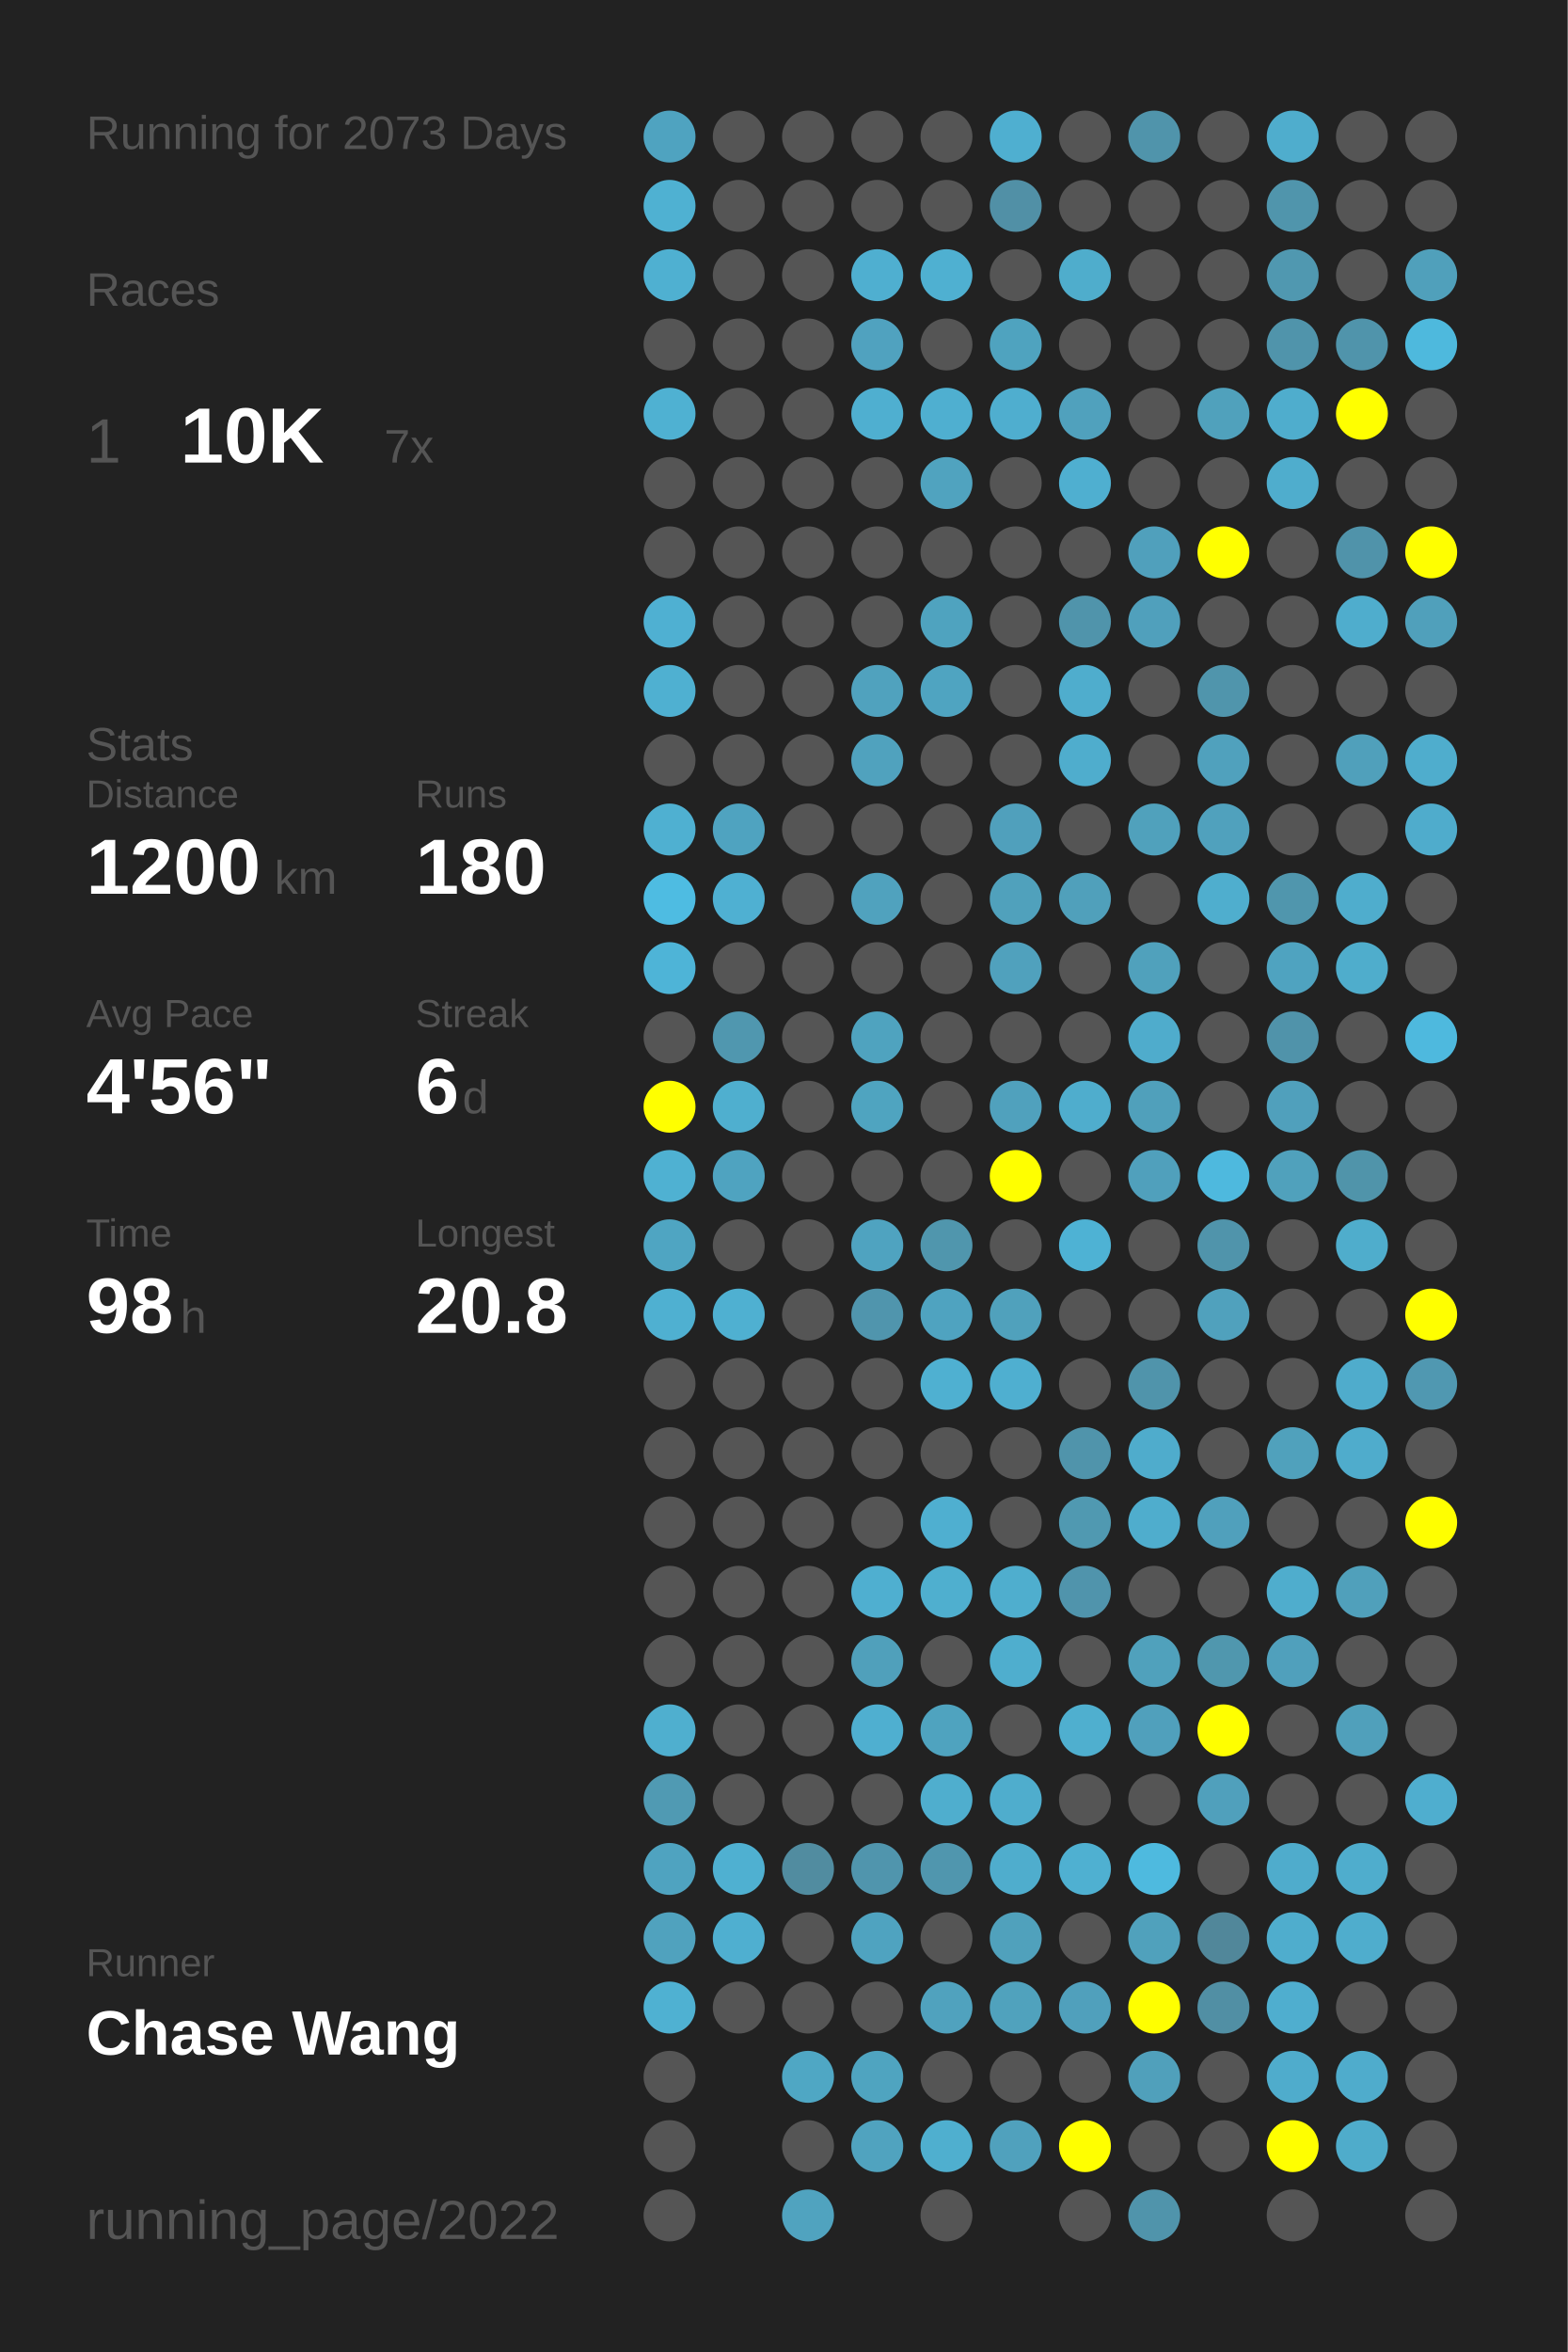
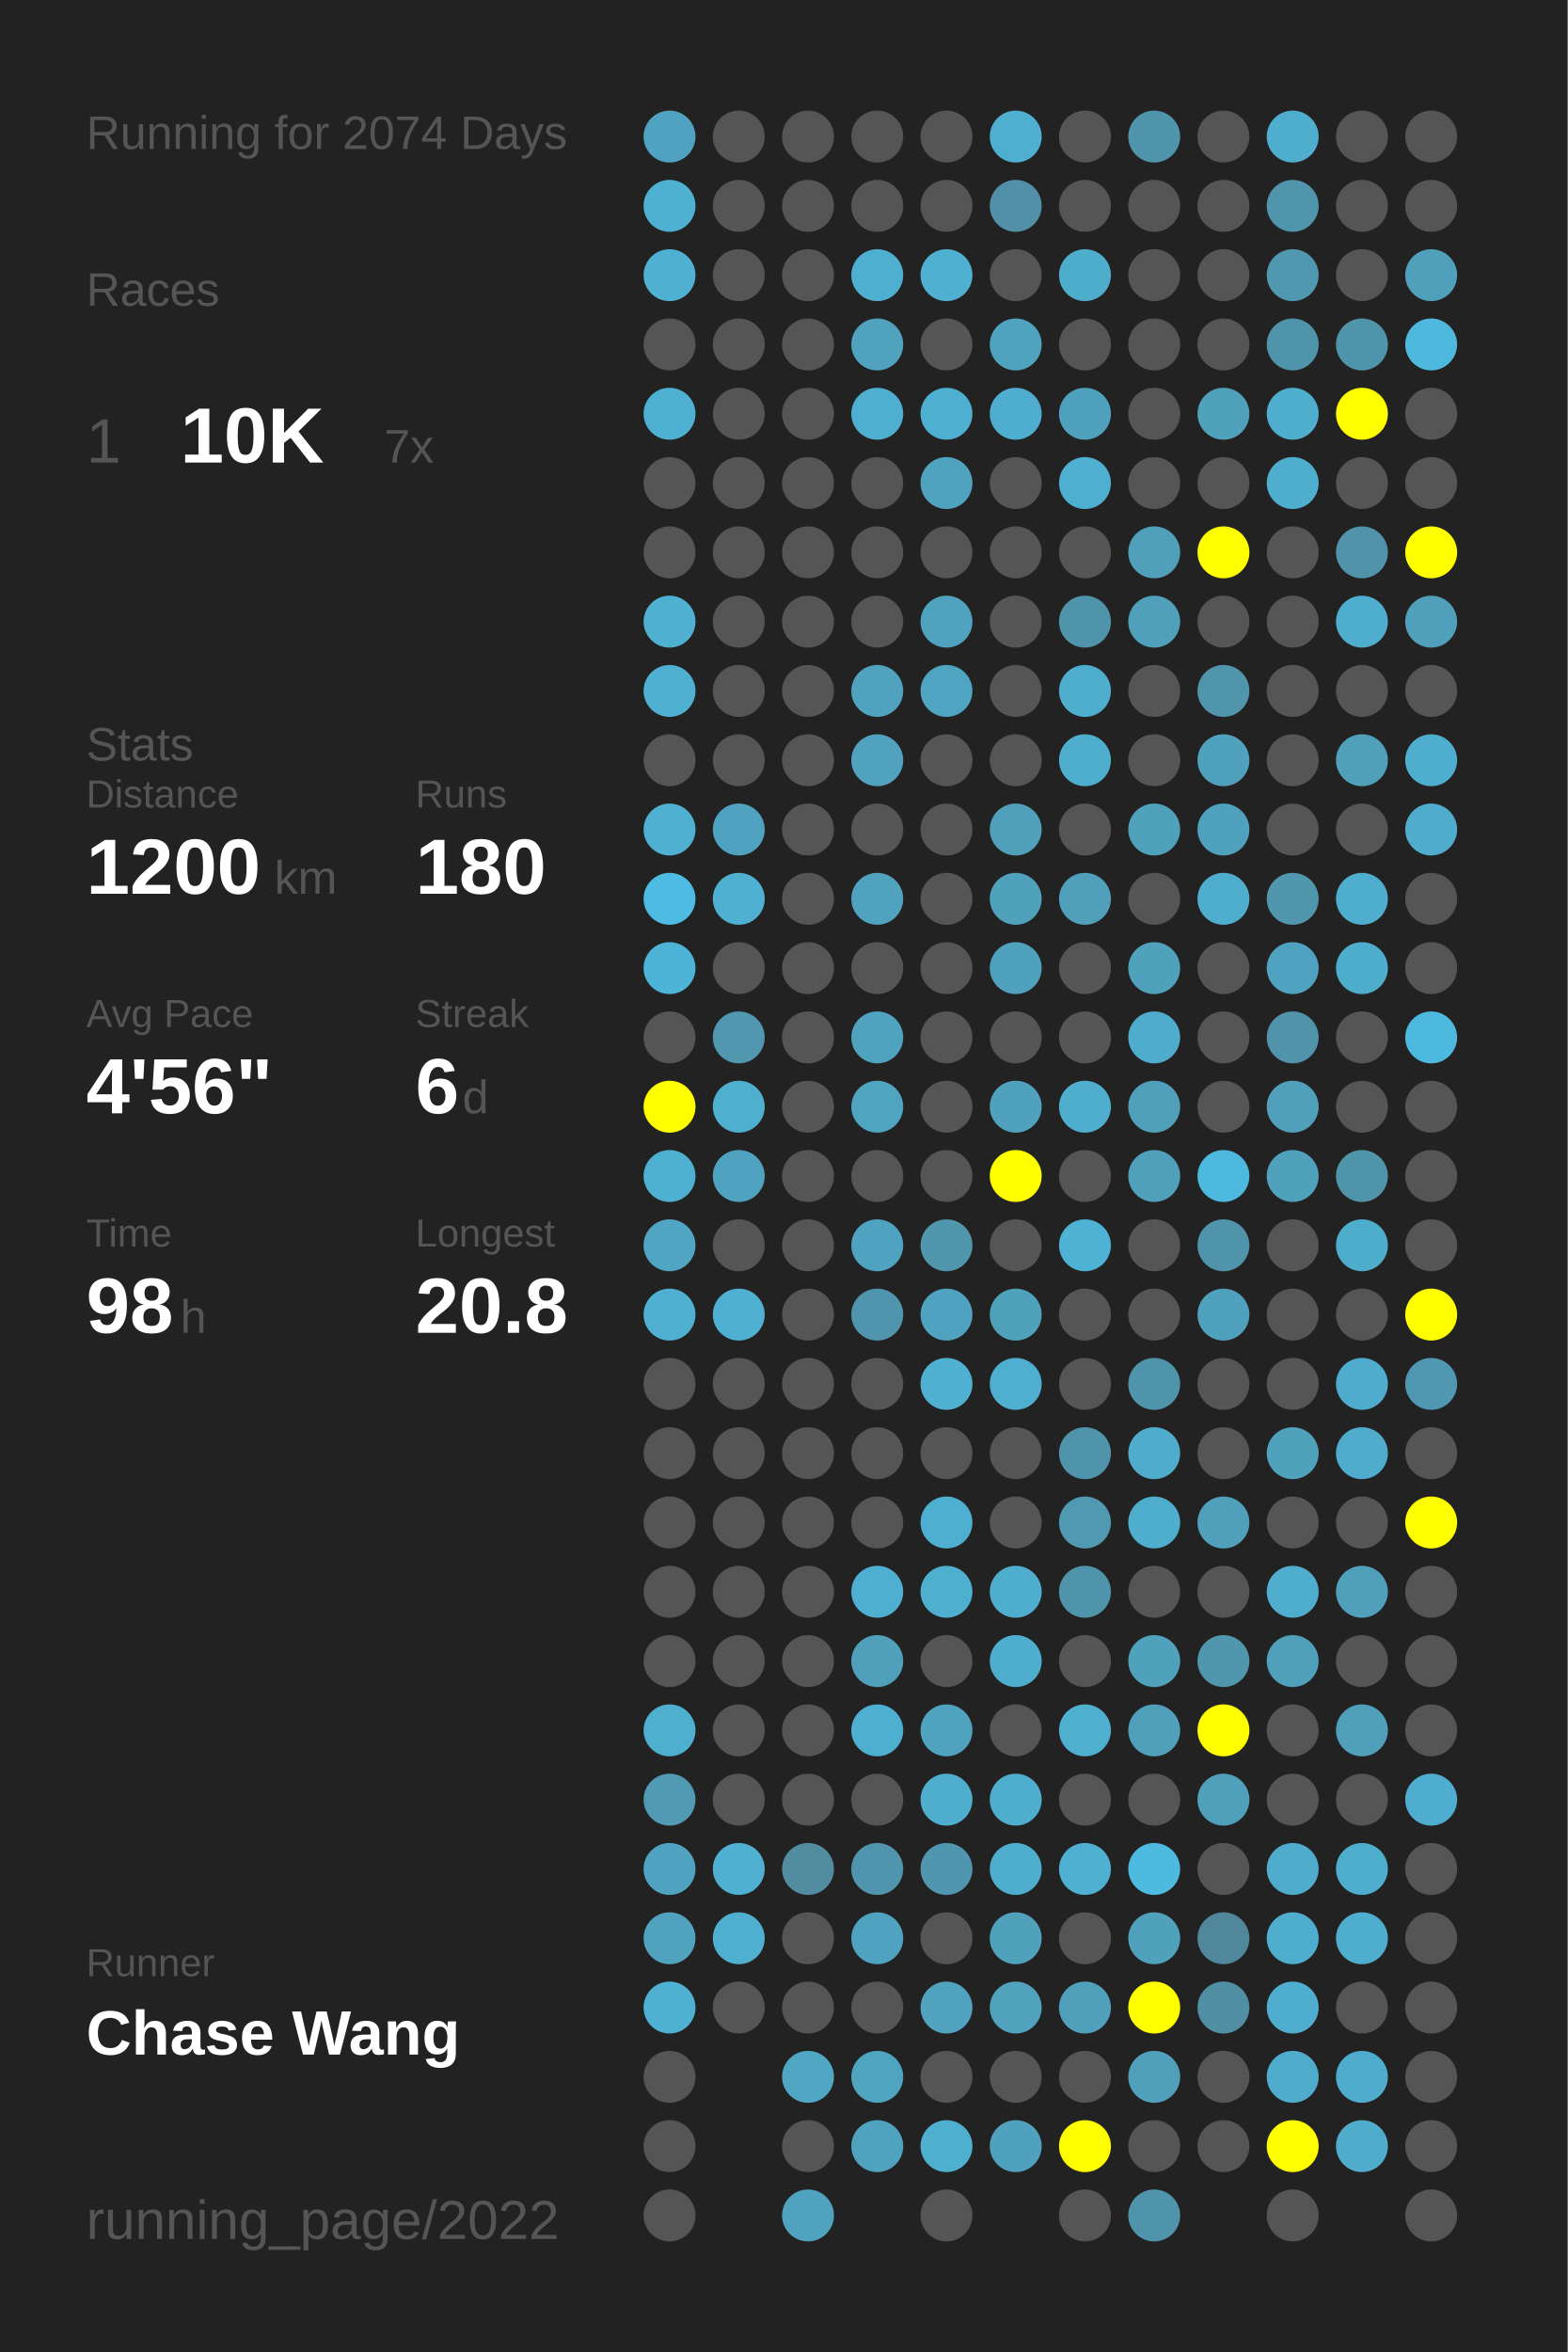
<svg xmlns="http://www.w3.org/2000/svg" baseProfile="full" height="300mm" version="1.1" viewBox="0,0,200,300" width="200mm">
  <defs />
  <rect fill="#222222" height="300" width="200" x="0" y="0" />
-   <text fill="#555555" style="font-size:6px; font-family:Arial;" x="11" y="19">Running for 2073 Days</text>
+   <text fill="#555555" style="font-size:6px; font-family:Arial;" x="11" y="19">Running for 2074 Days</text>
  <text fill="#555555" style="font-size:6px; font-family:Arial;" x="11" y="39">Races</text>
  <text fill="#555555" style="font-size:8px; font-family:Arial;" x="11" y="59">1</text>
  <text fill="#FFFFFF" style="font-size:10px; font-family:Arial; font-weight:bold;" x="23" y="59">10K</text>
  <text fill="#555555" style="font-size:6px; font-family:Arial;" x="49" y="59">7x</text>
  <text fill="#555555" style="font-size:6px; font-family:Arial;" x="11" y="97">Stats</text>
  <text fill="#555555" style="font-size:5px; font-family:Arial;" x="11" y="103">Distance</text>
  <text fill="#FFFFFF" style="font-size:10px; font-family:Arial; font-weight:bold;" x="11" y="114">1200</text>
  <text fill="#555555" style="font-size:6px; font-family:Arial;" x="35" y="114">km</text>
  <text fill="#555555" style="font-size:5px; font-family:Arial;" x="53" y="103">Runs</text>
  <text fill="#FFFFFF" style="font-size:10px; font-family:Arial; font-weight:bold;" x="53" y="114">180</text>
  <text fill="#555555" style="font-size:5px; font-family:Arial;" x="11" y="131">Avg Pace</text>
  <text fill="#FFFFFF" style="font-size:10px; font-family:Arial; font-weight:bold;" x="11" y="142">4'56"</text>
  <text fill="#555555" style="font-size:5px; font-family:Arial;" x="53" y="131">Streak</text>
  <text fill="#FFFFFF" style="font-size:10px; font-family:Arial; font-weight:bold;" x="53" y="142">6</text>
  <text fill="#555555" style="font-size:6px; font-family:Arial;" x="59" y="142">d</text>
  <text fill="#555555" style="font-size:5px; font-family:Arial;" x="11" y="159">Time</text>
  <text fill="#FFFFFF" style="font-size:10px; font-family:Arial; font-weight:bold;" x="11" y="170">98</text>
  <text fill="#555555" style="font-size:6px; font-family:Arial;" x="23" y="170">h</text>
  <text fill="#555555" style="font-size:5px; font-family:Arial;" x="53" y="159">Longest</text>
  <text fill="#FFFFFF" style="font-size:10px; font-family:Arial; font-weight:bold;" x="53" y="170">20.8</text>
  <text fill="#555555" style="font-size:5px; font-family:Arial;" x="11" y="252.065">Runner</text>
  <text fill="#FFFFFF" style="font-size:8px; font-family:Arial; font-weight:bold;" x="11" y="262.065">Chase Wang</text>
  <text fill="#555555" style="font-size:7px; font-family:Arial;" x="11" y="285.581">running_page/2022</text>
  <circle cx="85.417" cy="17.419" fill="#4fa3c0" r="3.312" />
  <circle cx="85.417" cy="26.258" fill="#4fb1d2" r="3.312" />
  <circle cx="85.417" cy="35.097" fill="#4fb0d1" r="3.312" />
  <circle cx="85.417" cy="43.935" fill="#555555" r="3.312" />
  <circle cx="85.417" cy="52.774" fill="#4fb1d2" r="3.312" />
  <circle cx="85.417" cy="61.613" fill="#555555" r="3.312" />
  <circle cx="85.417" cy="70.452" fill="#555555" r="3.312" />
  <circle cx="85.417" cy="79.29" fill="#4fb0d2" r="3.312" />
  <circle cx="85.417" cy="88.129" fill="#4fb0d1" r="3.312" />
  <circle cx="85.417" cy="96.968" fill="#555555" r="3.312" />
  <circle cx="85.417" cy="105.806" fill="#4fb0d1" r="3.312" />
  <circle cx="85.417" cy="114.645" fill="#4ebce2" r="3.312" />
  <circle cx="85.417" cy="123.484" fill="#4eb4d7" r="3.312" />
  <circle cx="85.417" cy="132.323" fill="#555555" r="3.312" />
  <circle cx="85.417" cy="141.161" fill="#FFFF00" r="3.312" />
  <circle cx="85.417" cy="150" fill="#4fb1d2" r="3.312" />
  <circle cx="85.417" cy="158.839" fill="#4fa5c2" r="3.312" />
  <circle cx="85.417" cy="167.677" fill="#4fb0d1" r="3.312" />
  <circle cx="85.417" cy="176.516" fill="#555555" r="3.312" />
  <circle cx="85.417" cy="185.355" fill="#555555" r="3.312" />
  <circle cx="85.417" cy="194.194" fill="#555555" r="3.312" />
  <circle cx="85.417" cy="203.032" fill="#555555" r="3.312" />
  <circle cx="85.417" cy="211.871" fill="#555555" r="3.312" />
  <circle cx="85.417" cy="220.71" fill="#4fafcf" r="3.312" />
  <circle cx="85.417" cy="229.548" fill="#509ab3" r="3.312" />
  <circle cx="85.417" cy="238.387" fill="#4fa3c0" r="3.312" />
  <circle cx="85.417" cy="247.226" fill="#50a2be" r="3.312" />
  <circle cx="85.417" cy="256.065" fill="#4fb1d2" r="3.312" />
  <circle cx="85.417" cy="264.903" fill="#555555" r="3.312" />
  <circle cx="85.417" cy="273.742" fill="#555555" r="3.312" />
  <circle cx="85.417" cy="282.581" fill="#555555" r="3.312" />
  <circle cx="94.25" cy="17.419" fill="#555555" r="3.312" />
  <circle cx="94.25" cy="26.258" fill="#555555" r="3.312" />
  <circle cx="94.25" cy="35.097" fill="#555555" r="3.312" />
  <circle cx="94.25" cy="43.935" fill="#555555" r="3.312" />
  <circle cx="94.25" cy="52.774" fill="#555555" r="3.312" />
  <circle cx="94.25" cy="61.613" fill="#555555" r="3.312" />
  <circle cx="94.25" cy="70.452" fill="#555555" r="3.312" />
  <circle cx="94.25" cy="79.29" fill="#555555" r="3.312" />
  <circle cx="94.25" cy="88.129" fill="#555555" r="3.312" />
  <circle cx="94.25" cy="96.968" fill="#555555" r="3.312" />
  <circle cx="94.25" cy="105.806" fill="#4fa3c0" r="3.312" />
  <circle cx="94.25" cy="114.645" fill="#4fb0d2" r="3.312" />
  <circle cx="94.25" cy="123.484" fill="#555555" r="3.312" />
  <circle cx="94.25" cy="132.323" fill="#5097af" r="3.312" />
  <circle cx="94.25" cy="141.161" fill="#4fafcf" r="3.312" />
  <circle cx="94.25" cy="150" fill="#4fa3c0" r="3.312" />
  <circle cx="94.25" cy="158.839" fill="#555555" r="3.312" />
  <circle cx="94.25" cy="167.677" fill="#4fb0d1" r="3.312" />
  <circle cx="94.25" cy="176.516" fill="#555555" r="3.312" />
  <circle cx="94.25" cy="185.355" fill="#555555" r="3.312" />
  <circle cx="94.25" cy="194.194" fill="#555555" r="3.312" />
  <circle cx="94.25" cy="203.032" fill="#555555" r="3.312" />
  <circle cx="94.25" cy="211.871" fill="#555555" r="3.312" />
  <circle cx="94.25" cy="220.71" fill="#555555" r="3.312" />
  <circle cx="94.25" cy="229.548" fill="#555555" r="3.312" />
  <circle cx="94.25" cy="238.387" fill="#4fb0d1" r="3.312" />
  <circle cx="94.25" cy="247.226" fill="#4fafd0" r="3.312" />
  <circle cx="94.25" cy="256.065" fill="#555555" r="3.312" />
  <circle cx="103.083" cy="17.419" fill="#555555" r="3.312" />
  <circle cx="103.083" cy="26.258" fill="#555555" r="3.312" />
  <circle cx="103.083" cy="35.097" fill="#555555" r="3.312" />
  <circle cx="103.083" cy="43.935" fill="#555555" r="3.312" />
  <circle cx="103.083" cy="52.774" fill="#555555" r="3.312" />
  <circle cx="103.083" cy="61.613" fill="#555555" r="3.312" />
  <circle cx="103.083" cy="70.452" fill="#555555" r="3.312" />
  <circle cx="103.083" cy="79.29" fill="#555555" r="3.312" />
  <circle cx="103.083" cy="88.129" fill="#555555" r="3.312" />
  <circle cx="103.083" cy="96.968" fill="#555555" r="3.312" />
  <circle cx="103.083" cy="105.806" fill="#555555" r="3.312" />
  <circle cx="103.083" cy="114.645" fill="#555555" r="3.312" />
  <circle cx="103.083" cy="123.484" fill="#555555" r="3.312" />
  <circle cx="103.083" cy="132.323" fill="#555555" r="3.312" />
  <circle cx="103.083" cy="141.161" fill="#555555" r="3.312" />
  <circle cx="103.083" cy="150" fill="#555555" r="3.312" />
  <circle cx="103.083" cy="158.839" fill="#555555" r="3.312" />
  <circle cx="103.083" cy="167.677" fill="#555555" r="3.312" />
  <circle cx="103.083" cy="176.516" fill="#555555" r="3.312" />
  <circle cx="103.083" cy="185.355" fill="#555555" r="3.312" />
  <circle cx="103.083" cy="194.194" fill="#555555" r="3.312" />
  <circle cx="103.083" cy="203.032" fill="#555555" r="3.312" />
  <circle cx="103.083" cy="211.871" fill="#555555" r="3.312" />
  <circle cx="103.083" cy="220.71" fill="#555555" r="3.312" />
  <circle cx="103.083" cy="229.548" fill="#555555" r="3.312" />
  <circle cx="103.083" cy="238.387" fill="#518ca0" r="3.312" />
  <circle cx="103.083" cy="247.226" fill="#555555" r="3.312" />
  <circle cx="103.083" cy="256.065" fill="#555555" r="3.312" />
  <circle cx="103.083" cy="264.903" fill="#4fa7c4" r="3.312" />
  <circle cx="103.083" cy="273.742" fill="#555555" r="3.312" />
  <circle cx="103.083" cy="282.581" fill="#50a3bf" r="3.312" />
  <circle cx="111.917" cy="17.419" fill="#555555" r="3.312" />
  <circle cx="111.917" cy="26.258" fill="#555555" r="3.312" />
  <circle cx="111.917" cy="35.097" fill="#4fafd0" r="3.312" />
  <circle cx="111.917" cy="43.935" fill="#50a2bf" r="3.312" />
  <circle cx="111.917" cy="52.774" fill="#4fafd0" r="3.312" />
  <circle cx="111.917" cy="61.613" fill="#555555" r="3.312" />
  <circle cx="111.917" cy="70.452" fill="#555555" r="3.312" />
  <circle cx="111.917" cy="79.29" fill="#555555" r="3.312" />
  <circle cx="111.917" cy="88.129" fill="#50a2be" r="3.312" />
  <circle cx="111.917" cy="96.968" fill="#50a2be" r="3.312" />
  <circle cx="111.917" cy="105.806" fill="#555555" r="3.312" />
  <circle cx="111.917" cy="114.645" fill="#50a2be" r="3.312" />
  <circle cx="111.917" cy="123.484" fill="#555555" r="3.312" />
  <circle cx="111.917" cy="132.323" fill="#4fa3bf" r="3.312" />
  <circle cx="111.917" cy="141.161" fill="#4fa4c0" r="3.312" />
  <circle cx="111.917" cy="150" fill="#555555" r="3.312" />
  <circle cx="111.917" cy="158.839" fill="#4fa3c0" r="3.312" />
  <circle cx="111.917" cy="167.677" fill="#5095ad" r="3.312" />
  <circle cx="111.917" cy="176.516" fill="#555555" r="3.312" />
  <circle cx="111.917" cy="185.355" fill="#555555" r="3.312" />
  <circle cx="111.917" cy="194.194" fill="#555555" r="3.312" />
  <circle cx="111.917" cy="203.032" fill="#4fafd0" r="3.312" />
  <circle cx="111.917" cy="211.871" fill="#50a0bb" r="3.312" />
  <circle cx="111.917" cy="220.71" fill="#4fafd0" r="3.312" />
  <circle cx="111.917" cy="229.548" fill="#555555" r="3.312" />
  <circle cx="111.917" cy="238.387" fill="#5095ad" r="3.312" />
  <circle cx="111.917" cy="247.226" fill="#4fa3c0" r="3.312" />
  <circle cx="111.917" cy="256.065" fill="#555555" r="3.312" />
  <circle cx="111.917" cy="264.903" fill="#4fa4c0" r="3.312" />
  <circle cx="111.917" cy="273.742" fill="#50a3bf" r="3.312" />
  <circle cx="120.75" cy="17.419" fill="#555555" r="3.312" />
  <circle cx="120.75" cy="26.258" fill="#555555" r="3.312" />
  <circle cx="120.75" cy="35.097" fill="#4fb0d1" r="3.312" />
  <circle cx="120.75" cy="43.935" fill="#555555" r="3.312" />
  <circle cx="120.75" cy="52.774" fill="#4fafd0" r="3.312" />
  <circle cx="120.75" cy="61.613" fill="#50a3bf" r="3.312" />
  <circle cx="120.75" cy="70.452" fill="#555555" r="3.312" />
  <circle cx="120.75" cy="79.29" fill="#4fa3bf" r="3.312" />
  <circle cx="120.75" cy="88.129" fill="#4fa4c1" r="3.312" />
  <circle cx="120.75" cy="96.968" fill="#555555" r="3.312" />
  <circle cx="120.75" cy="105.806" fill="#555555" r="3.312" />
  <circle cx="120.75" cy="114.645" fill="#555555" r="3.312" />
  <circle cx="120.75" cy="123.484" fill="#555555" r="3.312" />
  <circle cx="120.75" cy="132.323" fill="#555555" r="3.312" />
  <circle cx="120.75" cy="141.161" fill="#555555" r="3.312" />
  <circle cx="120.75" cy="150" fill="#555555" r="3.312" />
  <circle cx="120.75" cy="158.839" fill="#5096ad" r="3.312" />
  <circle cx="120.75" cy="167.677" fill="#4fa3c0" r="3.312" />
  <circle cx="120.75" cy="176.516" fill="#4fb0d1" r="3.312" />
  <circle cx="120.75" cy="185.355" fill="#555555" r="3.312" />
  <circle cx="120.75" cy="194.194" fill="#4fafd0" r="3.312" />
  <circle cx="120.75" cy="203.032" fill="#4fafcf" r="3.312" />
  <circle cx="120.75" cy="211.871" fill="#555555" r="3.312" />
  <circle cx="120.75" cy="220.71" fill="#4fa3bf" r="3.312" />
  <circle cx="120.75" cy="229.548" fill="#4faece" r="3.312" />
  <circle cx="120.75" cy="238.387" fill="#5096ae" r="3.312" />
  <circle cx="120.75" cy="247.226" fill="#555555" r="3.312" />
  <circle cx="120.75" cy="256.065" fill="#50a2be" r="3.312" />
  <circle cx="120.75" cy="264.903" fill="#555555" r="3.312" />
  <circle cx="120.75" cy="273.742" fill="#4fafcf" r="3.312" />
  <circle cx="120.75" cy="282.581" fill="#555555" r="3.312" />
  <circle cx="129.583" cy="17.419" fill="#4fafd0" r="3.312" />
  <circle cx="129.583" cy="26.258" fill="#5190a6" r="3.312" />
  <circle cx="129.583" cy="35.097" fill="#555555" r="3.312" />
  <circle cx="129.583" cy="43.935" fill="#4fa3bf" r="3.312" />
  <circle cx="129.583" cy="52.774" fill="#4faecf" r="3.312" />
  <circle cx="129.583" cy="61.613" fill="#555555" r="3.312" />
  <circle cx="129.583" cy="70.452" fill="#555555" r="3.312" />
  <circle cx="129.583" cy="79.29" fill="#555555" r="3.312" />
  <circle cx="129.583" cy="88.129" fill="#555555" r="3.312" />
  <circle cx="129.583" cy="96.968" fill="#555555" r="3.312" />
  <circle cx="129.583" cy="105.806" fill="#50a0bc" r="3.312" />
  <circle cx="129.583" cy="114.645" fill="#50a1bc" r="3.312" />
  <circle cx="129.583" cy="123.484" fill="#50a1bd" r="3.312" />
  <circle cx="129.583" cy="132.323" fill="#555555" r="3.312" />
  <circle cx="129.583" cy="141.161" fill="#50a1bd" r="3.312" />
  <circle cx="129.583" cy="150" fill="#FFFF00" r="3.312" />
  <circle cx="129.583" cy="158.839" fill="#555555" r="3.312" />
  <circle cx="129.583" cy="167.677" fill="#50a1bc" r="3.312" />
  <circle cx="129.583" cy="176.516" fill="#4fafd0" r="3.312" />
  <circle cx="129.583" cy="185.355" fill="#555555" r="3.312" />
  <circle cx="129.583" cy="194.194" fill="#555555" r="3.312" />
  <circle cx="129.583" cy="203.032" fill="#4faece" r="3.312" />
  <circle cx="129.583" cy="211.871" fill="#4faece" r="3.312" />
  <circle cx="129.583" cy="220.71" fill="#555555" r="3.312" />
  <circle cx="129.583" cy="229.548" fill="#4fadcd" r="3.312" />
  <circle cx="129.583" cy="238.387" fill="#4fadcd" r="3.312" />
  <circle cx="129.583" cy="247.226" fill="#50a1bc" r="3.312" />
  <circle cx="129.583" cy="256.065" fill="#50a2bd" r="3.312" />
  <circle cx="129.583" cy="264.903" fill="#555555" r="3.312" />
  <circle cx="129.583" cy="273.742" fill="#50a1bd" r="3.312" />
  <circle cx="138.417" cy="17.419" fill="#555555" r="3.312" />
  <circle cx="138.417" cy="26.258" fill="#555555" r="3.312" />
  <circle cx="138.417" cy="35.097" fill="#4fadcc" r="3.312" />
  <circle cx="138.417" cy="43.935" fill="#555555" r="3.312" />
  <circle cx="138.417" cy="52.774" fill="#50a1bd" r="3.312" />
  <circle cx="138.417" cy="61.613" fill="#4fafd0" r="3.312" />
  <circle cx="138.417" cy="70.452" fill="#555555" r="3.312" />
  <circle cx="138.417" cy="79.29" fill="#5094ab" r="3.312" />
  <circle cx="138.417" cy="88.129" fill="#4fadcd" r="3.312" />
  <circle cx="138.417" cy="96.968" fill="#4fadcd" r="3.312" />
  <circle cx="138.417" cy="105.806" fill="#555555" r="3.312" />
  <circle cx="138.417" cy="114.645" fill="#50a0bb" r="3.312" />
  <circle cx="138.417" cy="123.484" fill="#555555" r="3.312" />
  <circle cx="138.417" cy="132.323" fill="#555555" r="3.312" />
  <circle cx="138.417" cy="141.161" fill="#4fadcd" r="3.312" />
  <circle cx="138.417" cy="150" fill="#555555" r="3.312" />
  <circle cx="138.417" cy="158.839" fill="#4eb2d4" r="3.312" />
  <circle cx="138.417" cy="167.677" fill="#555555" r="3.312" />
  <circle cx="138.417" cy="176.516" fill="#555555" r="3.312" />
  <circle cx="138.417" cy="185.355" fill="#5094ab" r="3.312" />
  <circle cx="138.417" cy="194.194" fill="#5099b1" r="3.312" />
  <circle cx="138.417" cy="203.032" fill="#5094ac" r="3.312" />
  <circle cx="138.417" cy="211.871" fill="#555555" r="3.312" />
  <circle cx="138.417" cy="220.71" fill="#4fafcf" r="3.312" />
  <circle cx="138.417" cy="229.548" fill="#555555" r="3.312" />
  <circle cx="138.417" cy="238.387" fill="#4fb0d1" r="3.312" />
  <circle cx="138.417" cy="247.226" fill="#555555" r="3.312" />
  <circle cx="138.417" cy="256.065" fill="#50a0bc" r="3.312" />
  <circle cx="138.417" cy="264.903" fill="#555555" r="3.312" />
  <circle cx="138.417" cy="273.742" fill="#FFFF00" r="3.312" />
  <circle cx="138.417" cy="282.581" fill="#555555" r="3.312" />
  <circle cx="147.25" cy="17.419" fill="#5094ab" r="3.312" />
  <circle cx="147.25" cy="26.258" fill="#555555" r="3.312" />
  <circle cx="147.25" cy="35.097" fill="#555555" r="3.312" />
  <circle cx="147.25" cy="43.935" fill="#555555" r="3.312" />
  <circle cx="147.25" cy="52.774" fill="#555555" r="3.312" />
  <circle cx="147.25" cy="61.613" fill="#555555" r="3.312" />
  <circle cx="147.25" cy="70.452" fill="#50a0bc" r="3.312" />
  <circle cx="147.25" cy="79.29" fill="#50a0bc" r="3.312" />
  <circle cx="147.25" cy="88.129" fill="#555555" r="3.312" />
  <circle cx="147.25" cy="96.968" fill="#555555" r="3.312" />
  <circle cx="147.25" cy="105.806" fill="#50a1bc" r="3.312" />
  <circle cx="147.25" cy="114.645" fill="#555555" r="3.312" />
  <circle cx="147.25" cy="123.484" fill="#50a1bc" r="3.312" />
  <circle cx="147.25" cy="132.323" fill="#4faccc" r="3.312" />
  <circle cx="147.25" cy="141.161" fill="#50a0bb" r="3.312" />
  <circle cx="147.25" cy="150" fill="#50a0bc" r="3.312" />
  <circle cx="147.25" cy="158.839" fill="#555555" r="3.312" />
  <circle cx="147.25" cy="167.677" fill="#555555" r="3.312" />
  <circle cx="147.25" cy="176.516" fill="#5094ab" r="3.312" />
  <circle cx="147.25" cy="185.355" fill="#4faccc" r="3.312" />
  <circle cx="147.25" cy="194.194" fill="#4fadcd" r="3.312" />
  <circle cx="147.25" cy="203.032" fill="#555555" r="3.312" />
  <circle cx="147.25" cy="211.871" fill="#50a1bc" r="3.312" />
  <circle cx="147.25" cy="220.71" fill="#50a0bc" r="3.312" />
  <circle cx="147.25" cy="229.548" fill="#555555" r="3.312" />
  <circle cx="147.25" cy="238.387" fill="#4ebadf" r="3.312" />
  <circle cx="147.25" cy="247.226" fill="#50a1bc" r="3.312" />
  <circle cx="147.25" cy="256.065" fill="#FFFF00" r="3.312" />
  <circle cx="147.25" cy="264.903" fill="#50a0bb" r="3.312" />
  <circle cx="147.25" cy="273.742" fill="#555555" r="3.312" />
  <circle cx="147.25" cy="282.581" fill="#5094ab" r="3.312" />
  <circle cx="156.083" cy="17.419" fill="#555555" r="3.312" />
  <circle cx="156.083" cy="26.258" fill="#555555" r="3.312" />
  <circle cx="156.083" cy="35.097" fill="#555555" r="3.312" />
  <circle cx="156.083" cy="43.935" fill="#555555" r="3.312" />
  <circle cx="156.083" cy="52.774" fill="#50a1bc" r="3.312" />
  <circle cx="156.083" cy="61.613" fill="#555555" r="3.312" />
  <circle cx="156.083" cy="70.452" fill="#FFFF00" r="3.312" />
  <circle cx="156.083" cy="79.29" fill="#555555" r="3.312" />
  <circle cx="156.083" cy="88.129" fill="#5095ac" r="3.312" />
  <circle cx="156.083" cy="96.968" fill="#50a1bd" r="3.312" />
  <circle cx="156.083" cy="105.806" fill="#50a1bd" r="3.312" />
  <circle cx="156.083" cy="114.645" fill="#4faece" r="3.312" />
  <circle cx="156.083" cy="123.484" fill="#555555" r="3.312" />
  <circle cx="156.083" cy="132.323" fill="#555555" r="3.312" />
  <circle cx="156.083" cy="141.161" fill="#555555" r="3.312" />
  <circle cx="156.083" cy="150" fill="#4eb9de" r="3.312" />
  <circle cx="156.083" cy="158.839" fill="#5094ab" r="3.312" />
  <circle cx="156.083" cy="167.677" fill="#50a1bd" r="3.312" />
  <circle cx="156.083" cy="176.516" fill="#555555" r="3.312" />
  <circle cx="156.083" cy="185.355" fill="#555555" r="3.312" />
  <circle cx="156.083" cy="194.194" fill="#50a0bc" r="3.312" />
  <circle cx="156.083" cy="203.032" fill="#555555" r="3.312" />
  <circle cx="156.083" cy="211.871" fill="#5097ae" r="3.312" />
  <circle cx="156.083" cy="220.71" fill="#FFFF00" r="3.312" />
  <circle cx="156.083" cy="229.548" fill="#50a0bc" r="3.312" />
  <circle cx="156.083" cy="238.387" fill="#555555" r="3.312" />
  <circle cx="156.083" cy="247.226" fill="#51879a" r="3.312" />
  <circle cx="156.083" cy="256.065" fill="#518fa4" r="3.312" />
  <circle cx="156.083" cy="264.903" fill="#555555" r="3.312" />
  <circle cx="156.083" cy="273.742" fill="#555555" r="3.312" />
  <circle cx="164.917" cy="17.419" fill="#4fadcd" r="3.312" />
  <circle cx="164.917" cy="26.258" fill="#5095ac" r="3.312" />
  <circle cx="164.917" cy="35.097" fill="#5098b0" r="3.312" />
  <circle cx="164.917" cy="43.935" fill="#5094ab" r="3.312" />
  <circle cx="164.917" cy="52.774" fill="#4fadcd" r="3.312" />
  <circle cx="164.917" cy="61.613" fill="#4fadcd" r="3.312" />
  <circle cx="164.917" cy="70.452" fill="#555555" r="3.312" />
  <circle cx="164.917" cy="79.29" fill="#555555" r="3.312" />
  <circle cx="164.917" cy="88.129" fill="#555555" r="3.312" />
  <circle cx="164.917" cy="96.968" fill="#555555" r="3.312" />
  <circle cx="164.917" cy="105.806" fill="#555555" r="3.312" />
  <circle cx="164.917" cy="114.645" fill="#5096ad" r="3.312" />
  <circle cx="164.917" cy="123.484" fill="#4fa3c0" r="3.312" />
  <circle cx="164.917" cy="132.323" fill="#5093aa" r="3.312" />
  <circle cx="164.917" cy="141.161" fill="#50a0bc" r="3.312" />
  <circle cx="164.917" cy="150" fill="#50a1bc" r="3.312" />
  <circle cx="164.917" cy="158.839" fill="#555555" r="3.312" />
  <circle cx="164.917" cy="167.677" fill="#555555" r="3.312" />
  <circle cx="164.917" cy="176.516" fill="#555555" r="3.312" />
  <circle cx="164.917" cy="185.355" fill="#50a1bc" r="3.312" />
  <circle cx="164.917" cy="194.194" fill="#555555" r="3.312" />
  <circle cx="164.917" cy="203.032" fill="#4fadcd" r="3.312" />
  <circle cx="164.917" cy="211.871" fill="#50a0bc" r="3.312" />
  <circle cx="164.917" cy="220.71" fill="#555555" r="3.312" />
  <circle cx="164.917" cy="229.548" fill="#555555" r="3.312" />
  <circle cx="164.917" cy="238.387" fill="#4faccc" r="3.312" />
  <circle cx="164.917" cy="247.226" fill="#4fadcd" r="3.312" />
  <circle cx="164.917" cy="256.065" fill="#4faecf" r="3.312" />
  <circle cx="164.917" cy="264.903" fill="#4faccc" r="3.312" />
  <circle cx="164.917" cy="273.742" fill="#FFFF00" r="3.312" />
  <circle cx="164.917" cy="282.581" fill="#555555" r="3.312" />
  <circle cx="173.75" cy="17.419" fill="#555555" r="3.312" />
  <circle cx="173.75" cy="26.258" fill="#555555" r="3.312" />
  <circle cx="173.75" cy="35.097" fill="#555555" r="3.312" />
  <circle cx="173.75" cy="43.935" fill="#5094ab" r="3.312" />
  <circle cx="173.75" cy="52.774" fill="#FFFF00" r="3.312" />
  <circle cx="173.75" cy="61.613" fill="#555555" r="3.312" />
  <circle cx="173.75" cy="70.452" fill="#5093aa" r="3.312" />
  <circle cx="173.75" cy="79.29" fill="#4fadcd" r="3.312" />
  <circle cx="173.75" cy="88.129" fill="#555555" r="3.312" />
  <circle cx="173.75" cy="96.968" fill="#50a0bb" r="3.312" />
  <circle cx="173.75" cy="105.806" fill="#555555" r="3.312" />
  <circle cx="173.75" cy="114.645" fill="#4fadcd" r="3.312" />
  <circle cx="173.75" cy="123.484" fill="#4fadcc" r="3.312" />
  <circle cx="173.75" cy="132.323" fill="#555555" r="3.312" />
  <circle cx="173.75" cy="141.161" fill="#555555" r="3.312" />
  <circle cx="173.75" cy="150" fill="#5094aa" r="3.312" />
  <circle cx="173.75" cy="158.839" fill="#4fadcc" r="3.312" />
  <circle cx="173.75" cy="167.677" fill="#555555" r="3.312" />
  <circle cx="173.75" cy="176.516" fill="#4faccc" r="3.312" />
  <circle cx="173.75" cy="185.355" fill="#4faccc" r="3.312" />
  <circle cx="173.75" cy="194.194" fill="#555555" r="3.312" />
  <circle cx="173.75" cy="203.032" fill="#50a0bb" r="3.312" />
  <circle cx="173.75" cy="211.871" fill="#555555" r="3.312" />
  <circle cx="173.75" cy="220.71" fill="#50a0bb" r="3.312" />
  <circle cx="173.75" cy="229.548" fill="#555555" r="3.312" />
  <circle cx="173.75" cy="238.387" fill="#4fadcd" r="3.312" />
  <circle cx="173.75" cy="247.226" fill="#4fadcd" r="3.312" />
  <circle cx="173.75" cy="256.065" fill="#555555" r="3.312" />
  <circle cx="173.75" cy="264.903" fill="#4faccc" r="3.312" />
  <circle cx="173.75" cy="273.742" fill="#4faccb" r="3.312" />
  <circle cx="182.583" cy="17.419" fill="#555555" r="3.312" />
  <circle cx="182.583" cy="26.258" fill="#555555" r="3.312" />
  <circle cx="182.583" cy="35.097" fill="#50a0bb" r="3.312" />
  <circle cx="182.583" cy="43.935" fill="#4eb9dd" r="3.312" />
  <circle cx="182.583" cy="52.774" fill="#555555" r="3.312" />
  <circle cx="182.583" cy="61.613" fill="#555555" r="3.312" />
  <circle cx="182.583" cy="70.452" fill="#FFFF00" r="3.312" />
  <circle cx="182.583" cy="79.29" fill="#50a0bb" r="3.312" />
  <circle cx="182.583" cy="88.129" fill="#555555" r="3.312" />
  <circle cx="182.583" cy="96.968" fill="#4fadcd" r="3.312" />
  <circle cx="182.583" cy="105.806" fill="#4faccc" r="3.312" />
  <circle cx="182.583" cy="114.645" fill="#555555" r="3.312" />
  <circle cx="182.583" cy="123.484" fill="#555555" r="3.312" />
  <circle cx="182.583" cy="132.323" fill="#4eb9de" r="3.312" />
  <circle cx="182.583" cy="141.161" fill="#555555" r="3.312" />
  <circle cx="182.583" cy="150" fill="#555555" r="3.312" />
  <circle cx="182.583" cy="158.839" fill="#555555" r="3.312" />
  <circle cx="182.583" cy="167.677" fill="#FFFF00" r="3.312" />
  <circle cx="182.583" cy="176.516" fill="#5098b1" r="3.312" />
  <circle cx="182.583" cy="185.355" fill="#555555" r="3.312" />
  <circle cx="182.583" cy="194.194" fill="#FFFF00" r="3.312" />
  <circle cx="182.583" cy="203.032" fill="#555555" r="3.312" />
  <circle cx="182.583" cy="211.871" fill="#555555" r="3.312" />
  <circle cx="182.583" cy="220.71" fill="#555555" r="3.312" />
  <circle cx="182.583" cy="229.548" fill="#4faecf" r="3.312" />
  <circle cx="182.583" cy="238.387" fill="#555555" r="3.312" />
  <circle cx="182.583" cy="247.226" fill="#555555" r="3.312" />
  <circle cx="182.583" cy="256.065" fill="#555555" r="3.312" />
  <circle cx="182.583" cy="264.903" fill="#555555" r="3.312" />
  <circle cx="182.583" cy="273.742" fill="#555555" r="3.312" />
  <circle cx="182.583" cy="282.581" fill="#555555" r="3.312" />
</svg>
